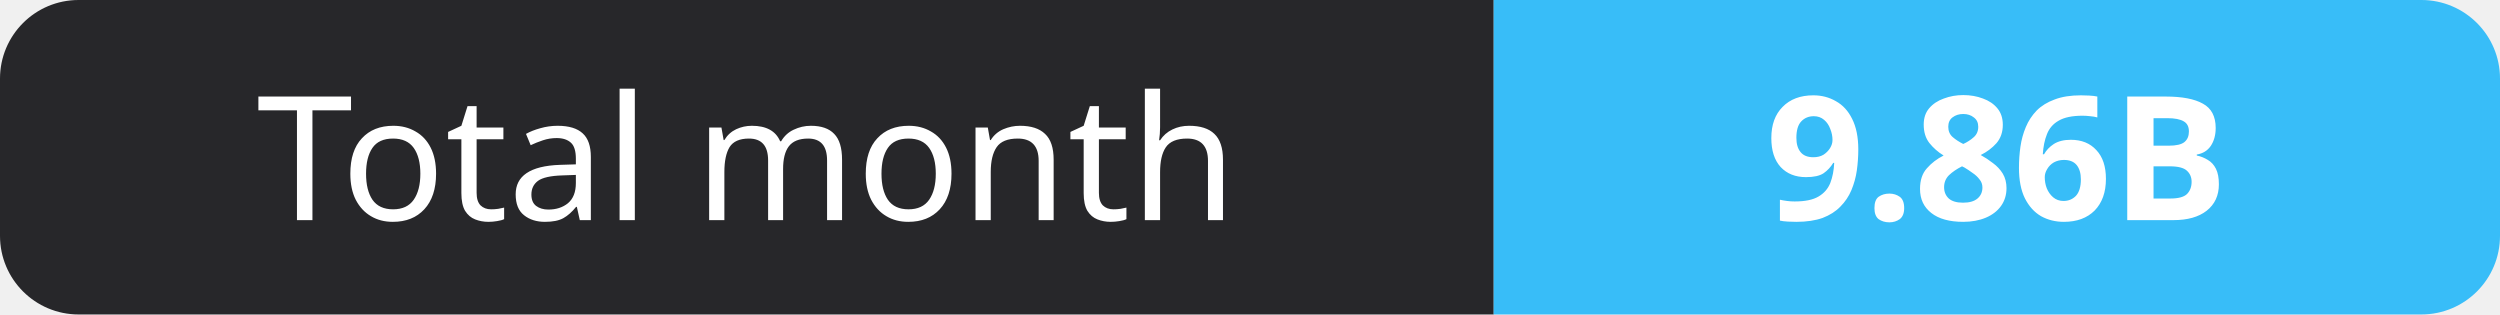
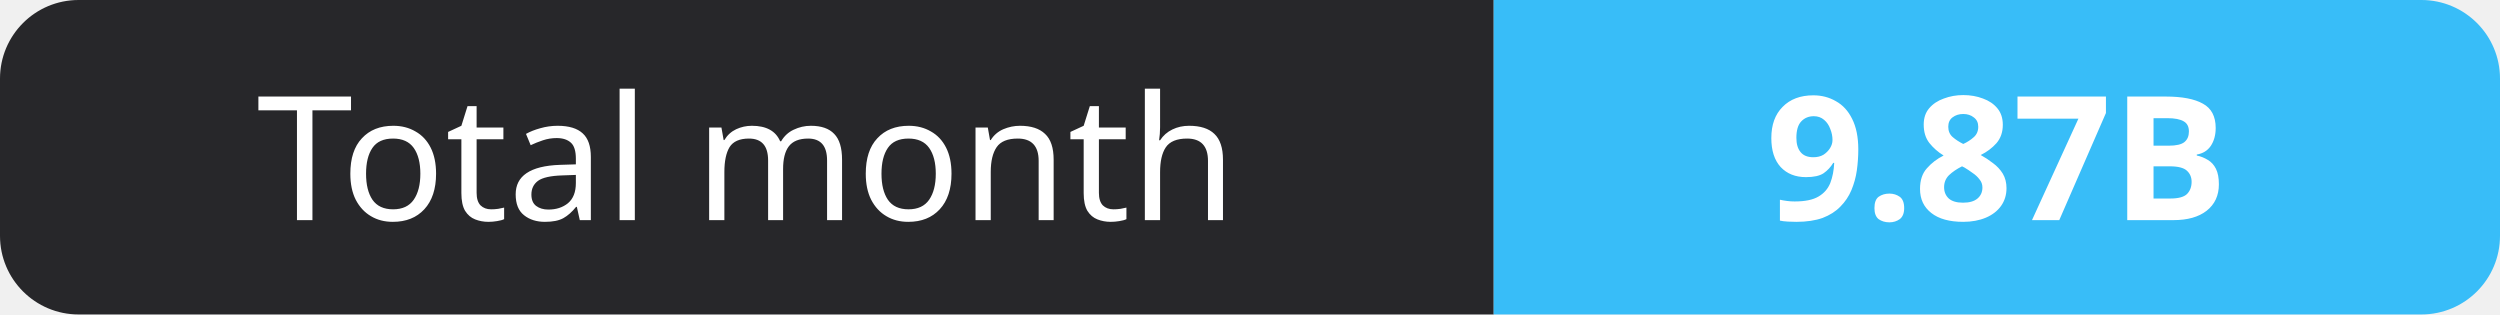
- <svg xmlns="http://www.w3.org/2000/svg" width="159" height="20" role="img" aria-label="Total month: 9.86B">
+ <svg xmlns="http://www.w3.org/2000/svg" width="159" height="20" role="img" aria-label="Total month: 9.87B">
  <clipPath id="r">
    <rect width="159" height="20" rx="5" fill="#fff" />
  </clipPath>
  <g clip-path="url(#r)">
    <rect width="95" height="20" fill="#27272a" />
    <rect x="95" width="64" height="20" fill="#38bdf8" />
  </g>
  <g fill="#fff" text-anchor="middle" font-family="Verdana,Geneva,sans-serif" font-size="11">
    <text x="47.5" y="14">Total month</text>
-     <text x="127.0" y="14" font-weight="700">9.86B</text>
+     <text x="127.0" y="14" font-weight="700">9.87B</text>
  </g>
</svg>
